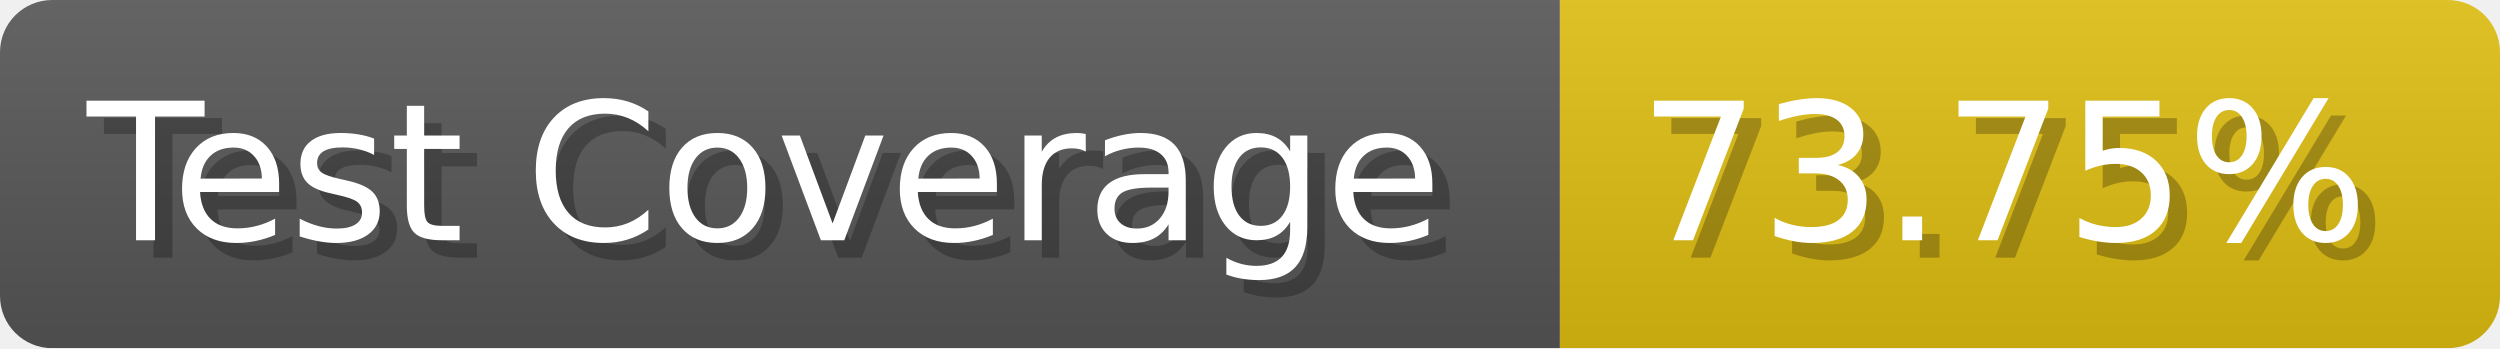
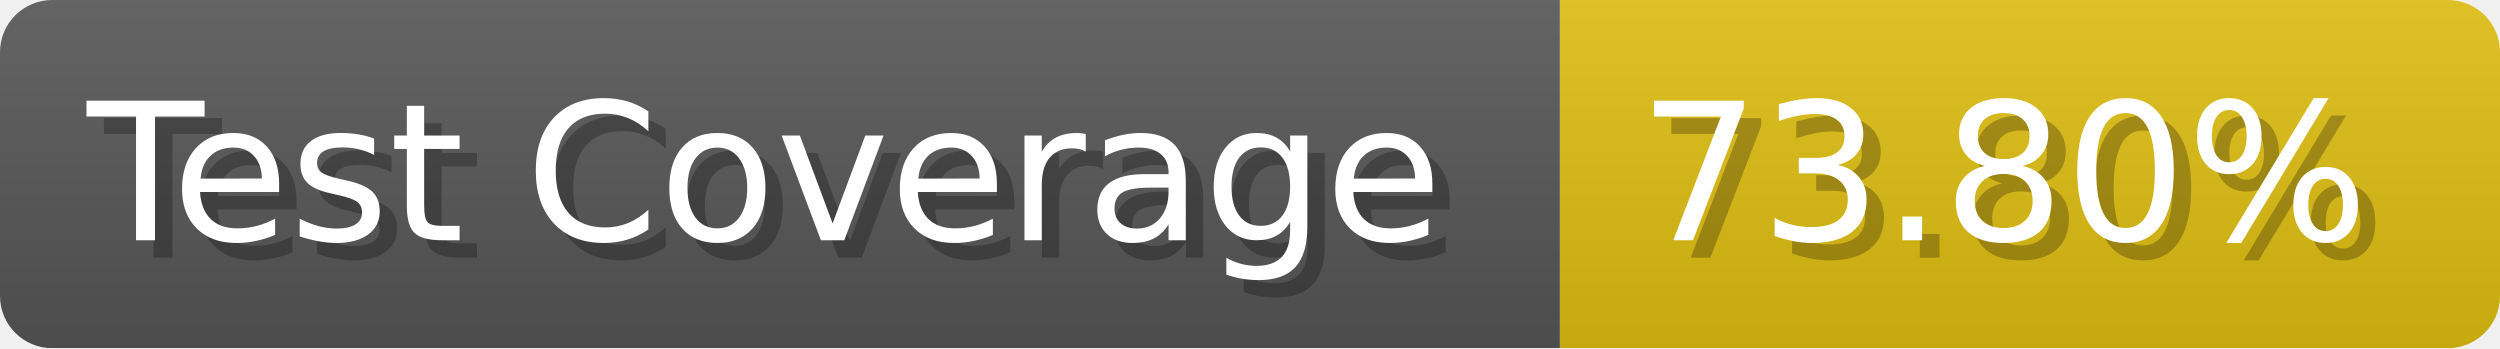
- <svg xmlns="http://www.w3.org/2000/svg" width="143.6" height="20" viewBox="0 0 1436 200" role="img" aria-label="Test Coverage: 73.75%">
+ <svg xmlns="http://www.w3.org/2000/svg" width="143.6" height="20" viewBox="0 0 1436 200" role="img" aria-label="Test Coverage: 73.80%">
  <linearGradient id="a" x2="0" y2="100%">
    <stop offset="0" stop-opacity=".1" stop-color="#EEE" />
    <stop offset="1" stop-opacity=".1" />
  </linearGradient>
  <mask id="m">
    <rect width="1436" height="200" rx="30" fill="#FFF" />
  </mask>
  <g mask="url(#m)">
    <rect width="896" height="200" fill="#555" />
    <rect width="540" height="200" fill="#DB1" x="896" />
    <rect width="1436" height="200" fill="url(#a)" />
  </g>
  <g aria-hidden="true" fill="#fff" text-anchor="start" font-family="Verdana,DejaVu Sans,sans-serif" font-size="110">
    <text x="60" y="148" textLength="796" fill="#000" opacity="0.25">Test Coverage</text>
    <text x="50" y="138" textLength="796">Test Coverage</text>
-     <text x="951" y="148" textLength="440" fill="#000" opacity="0.25">73.75%</text>
-     <text x="941" y="138" textLength="440">73.75%</text>
+     <text x="951" y="148" textLength="440" fill="#000" opacity="0.25">73.80%</text>
+     <text x="941" y="138" textLength="440">73.80%</text>
  </g>
</svg>
